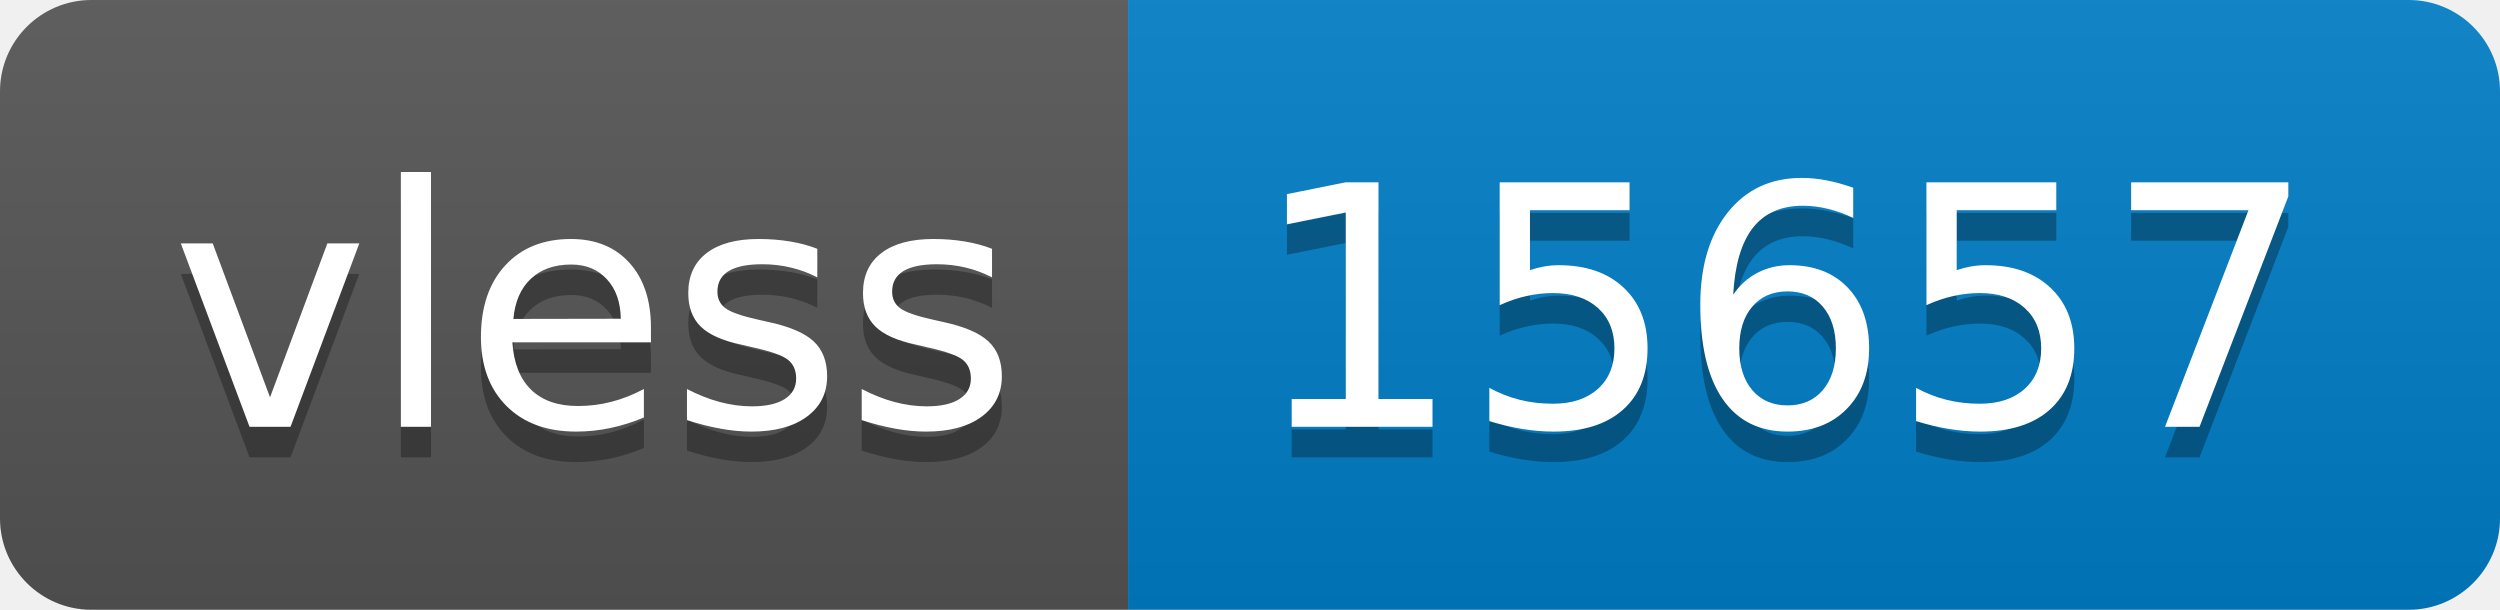
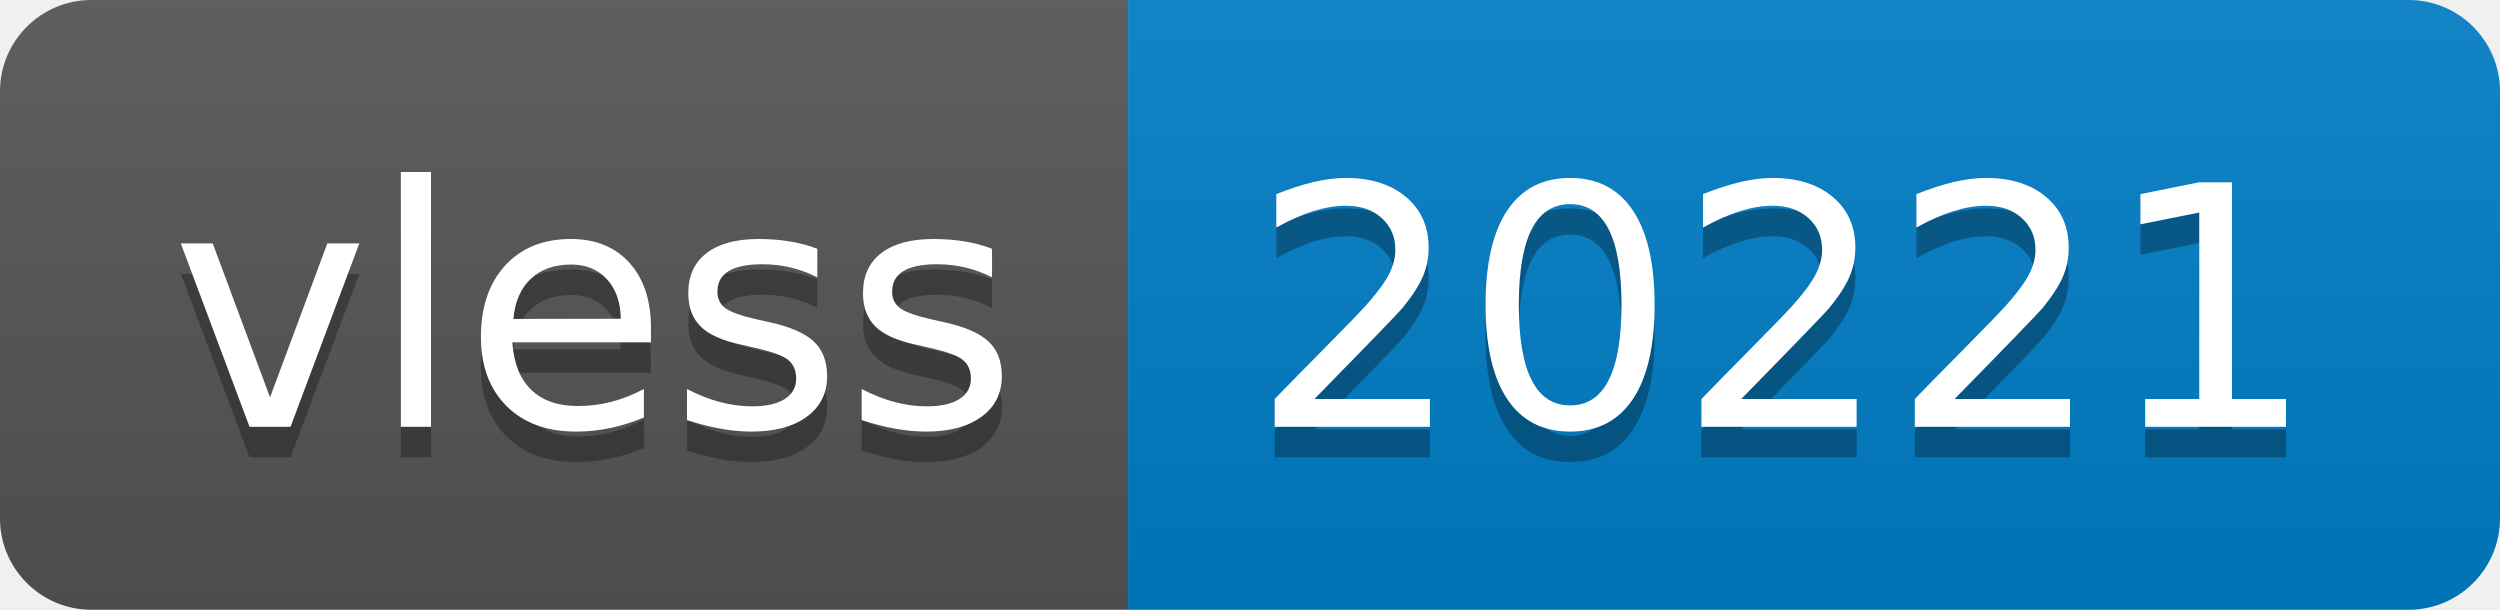
- <svg xmlns="http://www.w3.org/2000/svg" width="82" height="20" role="img" aria-label="vless: 15657">
+ <svg xmlns="http://www.w3.org/2000/svg" width="82" height="20" role="img" aria-label="vless: 20221">
  <linearGradient id="s" x2="0" y2="100%">
    <stop offset="0" stop-color="#bbb" stop-opacity=".1" />
    <stop offset="1" stop-opacity=".1" />
  </linearGradient>
  <clipPath id="r">
    <rect width="82" height="20" rx="3" fill="#fff" />
  </clipPath>
  <g clip-path="url(#r)">
    <rect width="37" height="20" fill="#555" />
    <rect x="37" width="45" height="20" fill="#007ec6" />
    <rect width="82" height="20" fill="url(#s)" />
  </g>
  <g fill="#fff" text-anchor="middle" font-family="Verdana,Geneva,DejaVu Sans,sans-serif" text-rendering="geometricPrecision" font-size="110">
    <text aria-hidden="true" x="195" y="150" fill="#010101" fill-opacity=".3" transform="scale(.1)" textLength="270">vless</text>
    <text x="195" y="140" transform="scale(.1)" fill="#fff" textLength="270">vless</text>
-     <text aria-hidden="true" x="585" y="150" fill="#010101" fill-opacity=".3" transform="scale(.1)" textLength="350">15657</text>
-     <text x="585" y="140" transform="scale(.1)" fill="#fff" textLength="350">15657</text>
+     <text aria-hidden="true" x="585" y="150" fill="#010101" fill-opacity=".3" transform="scale(.1)" textLength="350">20221</text>
+     <text x="585" y="140" transform="scale(.1)" fill="#fff" textLength="350">20221</text>
  </g>
</svg>
